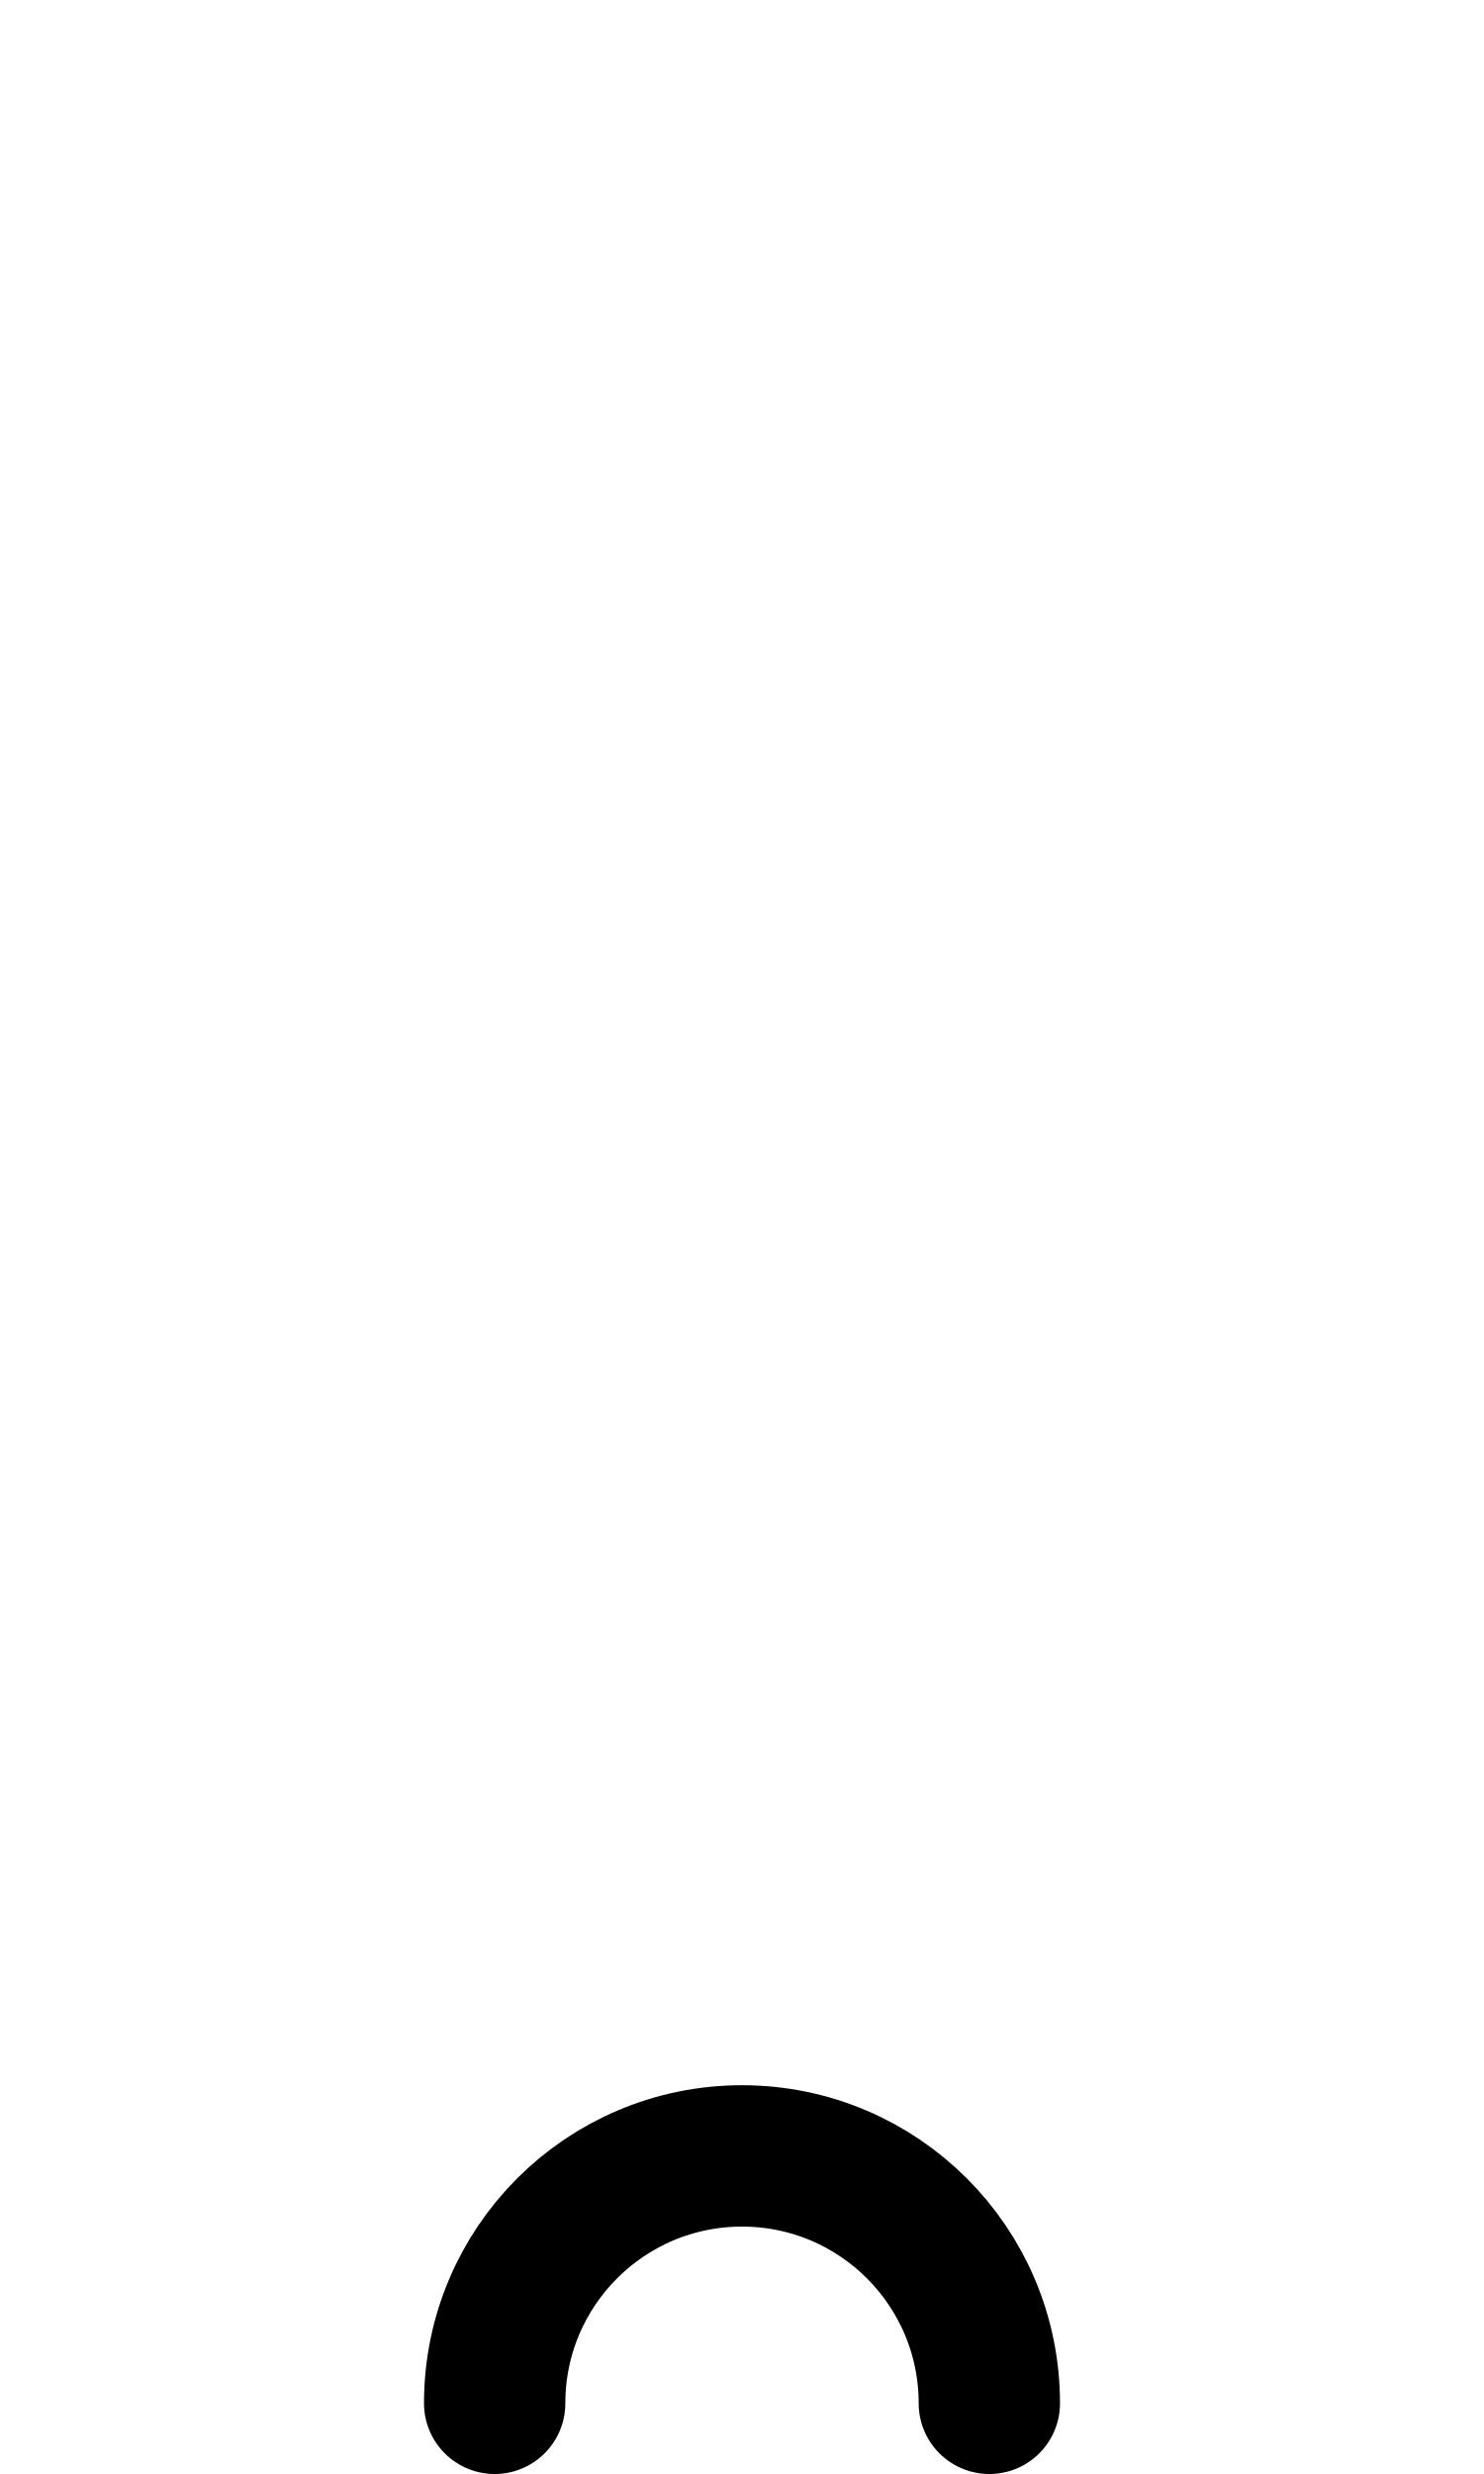
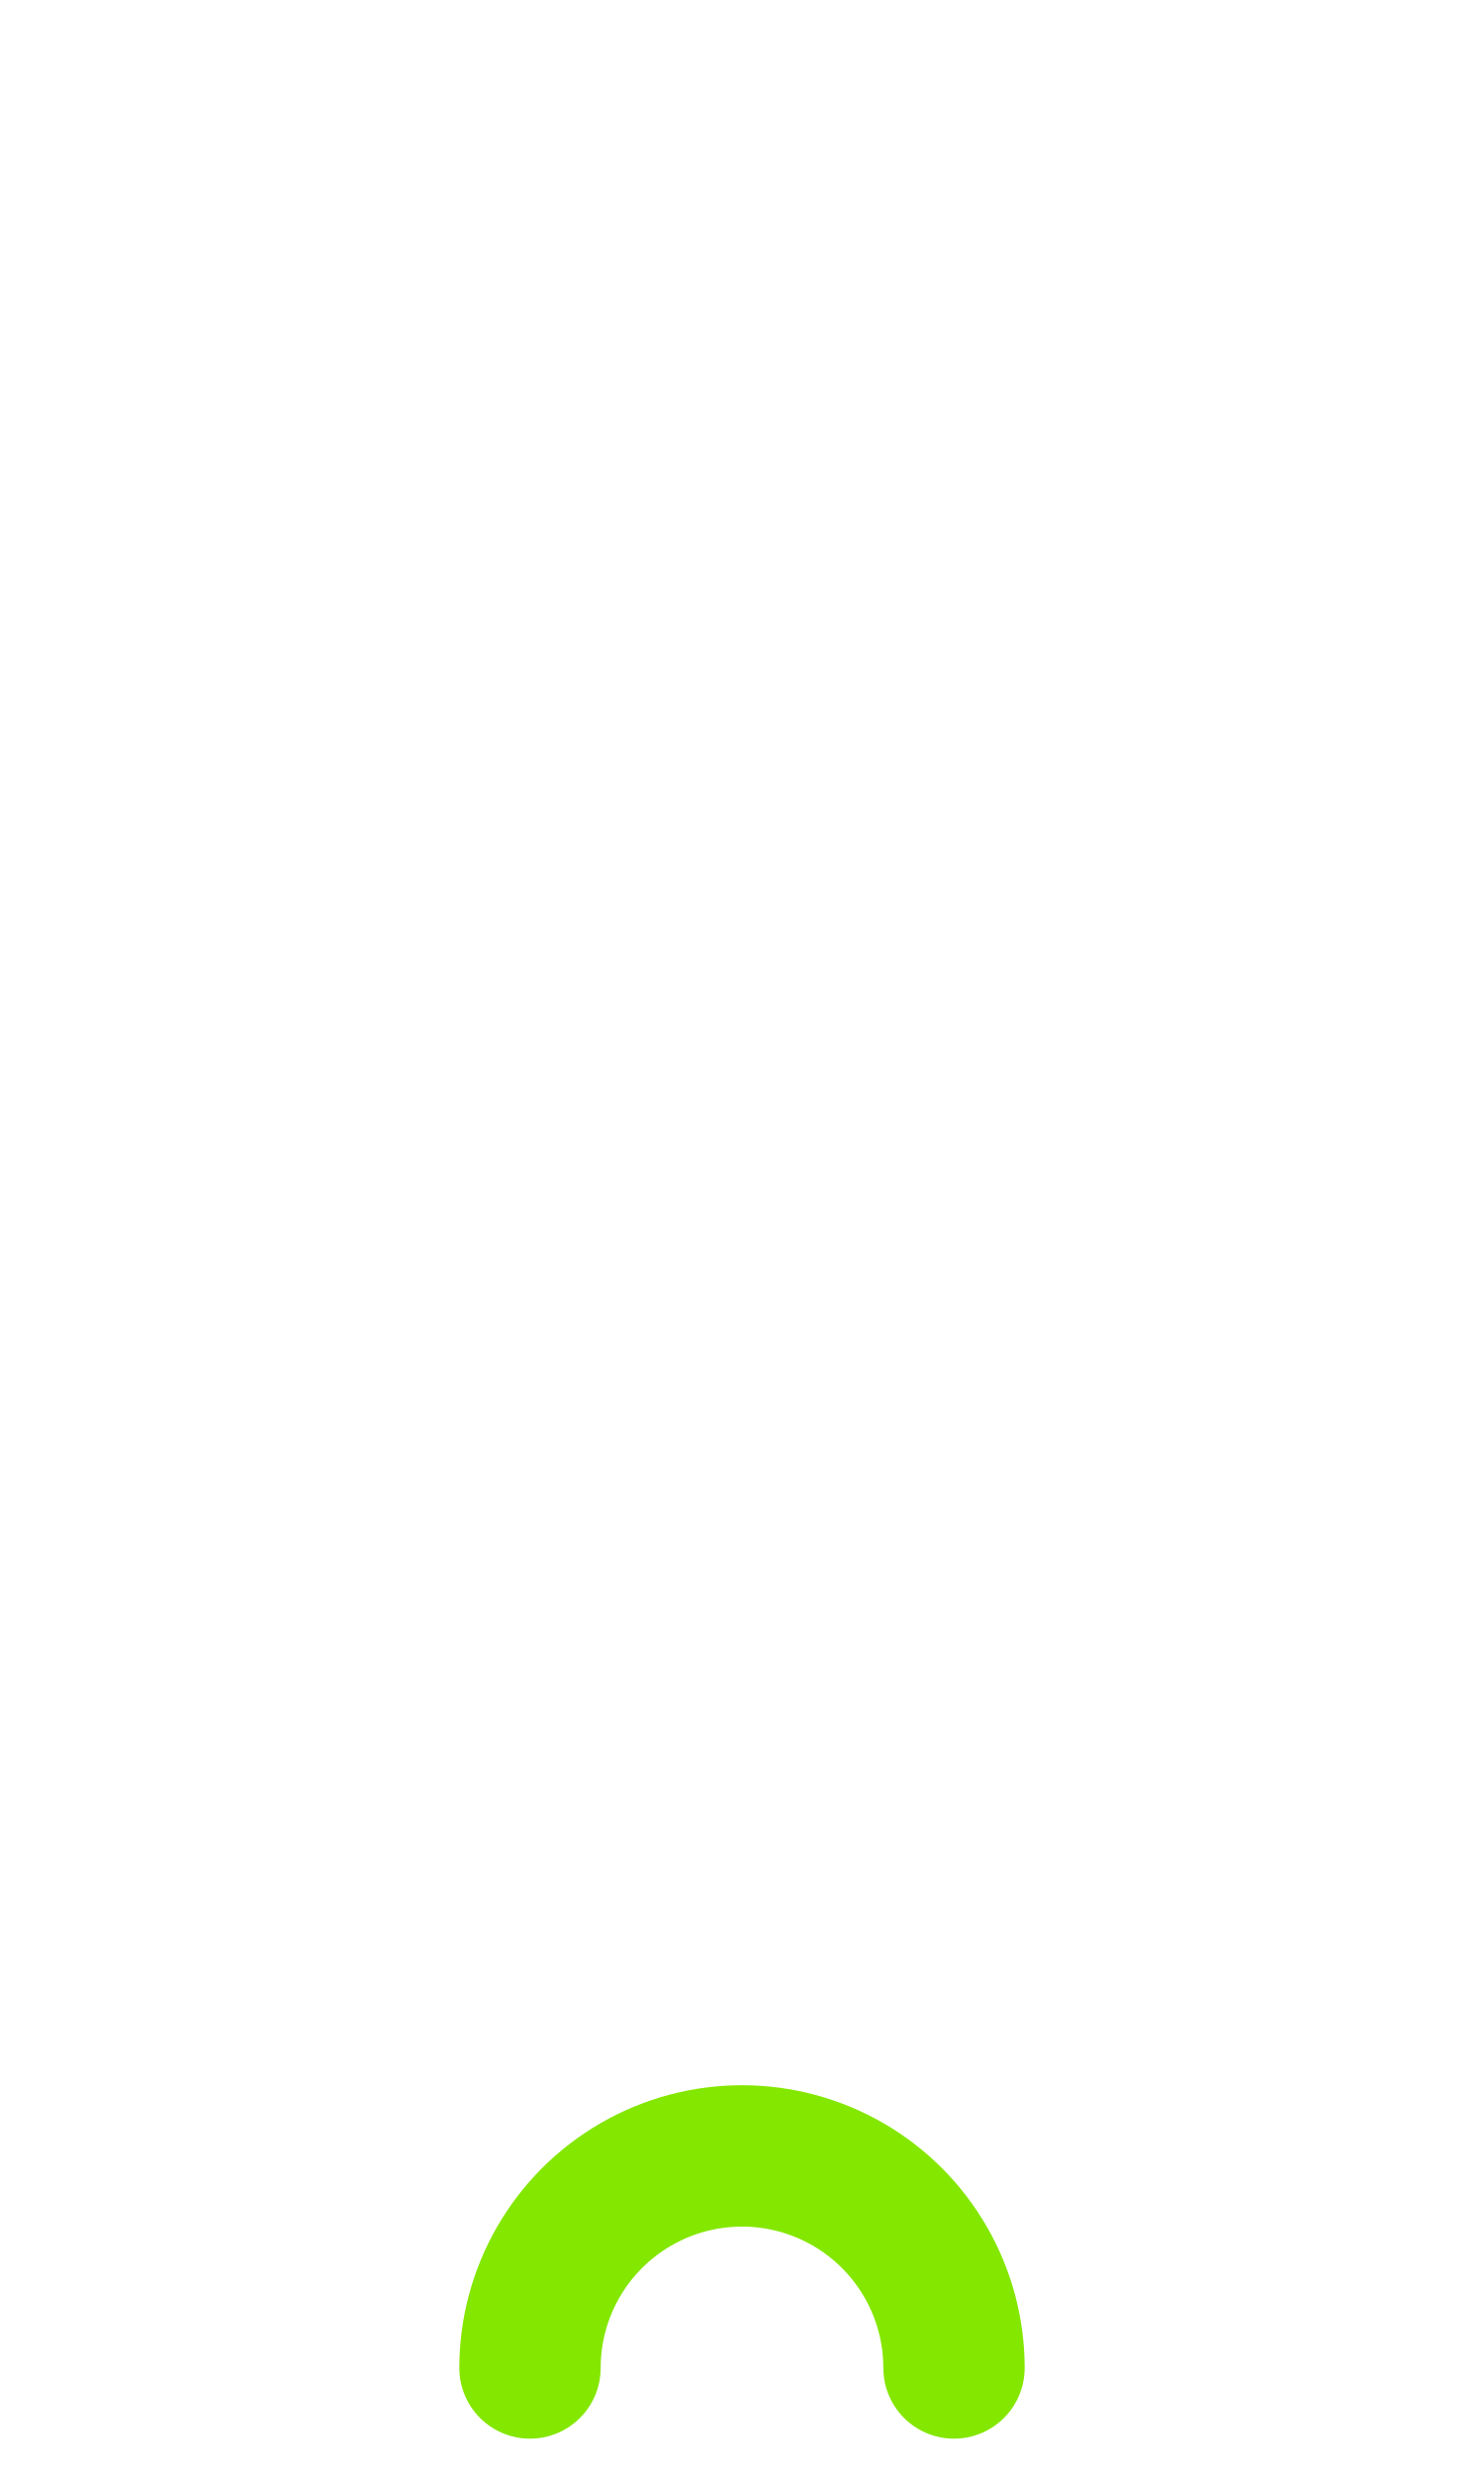
<svg xmlns="http://www.w3.org/2000/svg" width="1008" height="1680" viewBox="0 0 63 105" version="1.1" id="svg5" xml:space="preserve">
  <defs id="defs2" />
  <g id="layer3" style="display:inline;opacity:0.5;stroke-width:3.6;stroke-dasharray:none" transform="matrix(0.8333333,0,0,0.8333333,-157.9762,-173.0963)" />
  <g id="layer2" style="display:inline" />
  <g id="layer1" style="display:inline">
-     <g id="g64839" transform="translate(0,88.5)">
-       <g id="layer3-5" style="display:inline;opacity:0.5;stroke-width:3.6;stroke-dasharray:none" transform="matrix(0.8333333,0,0,0.8333333,-157.9762,-173.0963)" />
-       <g id="layer2-7" style="display:inline" />
-       <g id="layer1-4" style="display:inline">
-         <path id="path22473" style="fill:none;stroke:#000000;stroke-width:6;stroke-linecap:round;stroke-linejoin:round;paint-order:markers fill stroke" d="M 21,13.5 C 21,7.701 25.701,3 31.5,3 37.299,3 42,7.701 42,13.5" />
-       </g>
-     </g>
+     <path style="fill:none;stroke:#84e700;stroke-width:6;stroke-linecap:round;stroke-linejoin:round;paint-order:markers fill stroke" id="path16493" d="m 40.5,-100.5 a 9,9 0 0 1 -4.5,7.794 9,9 0 0 1 -9,-10e-7 A 9,9 0 0 1 22.5,-100.5" transform="scale(1,-1)" />
  </g>
</svg>
